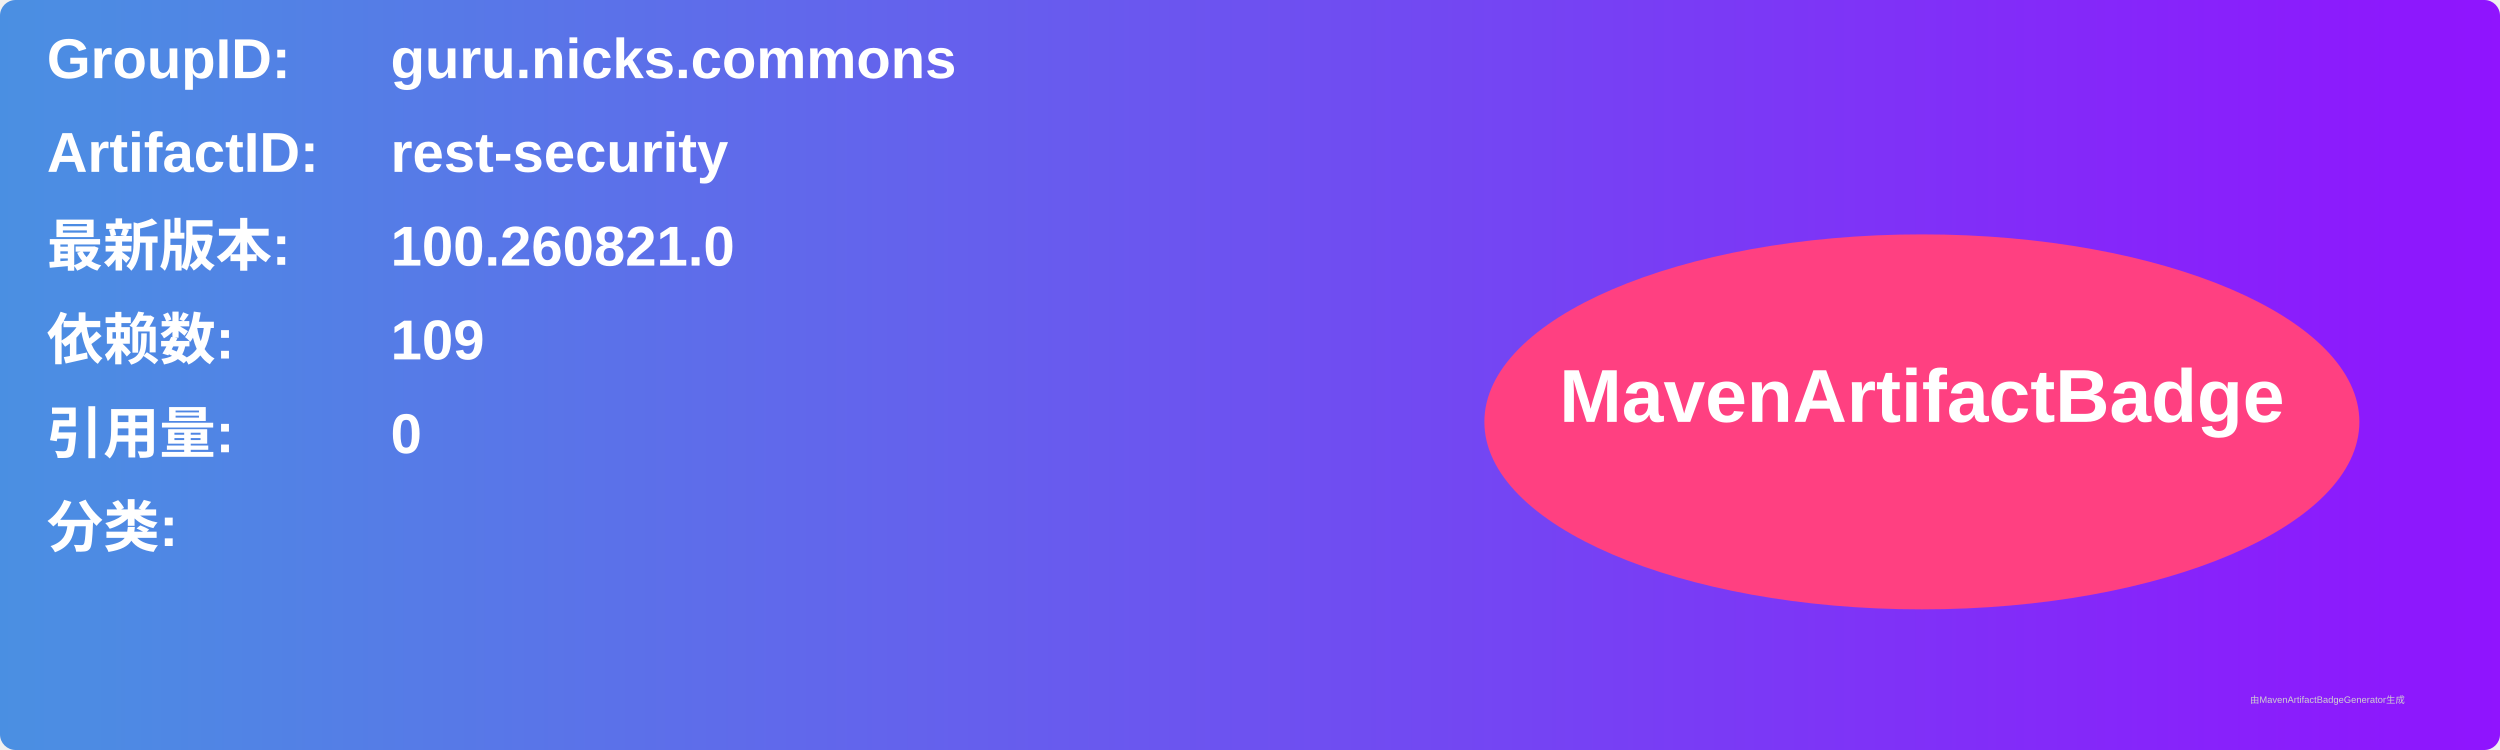
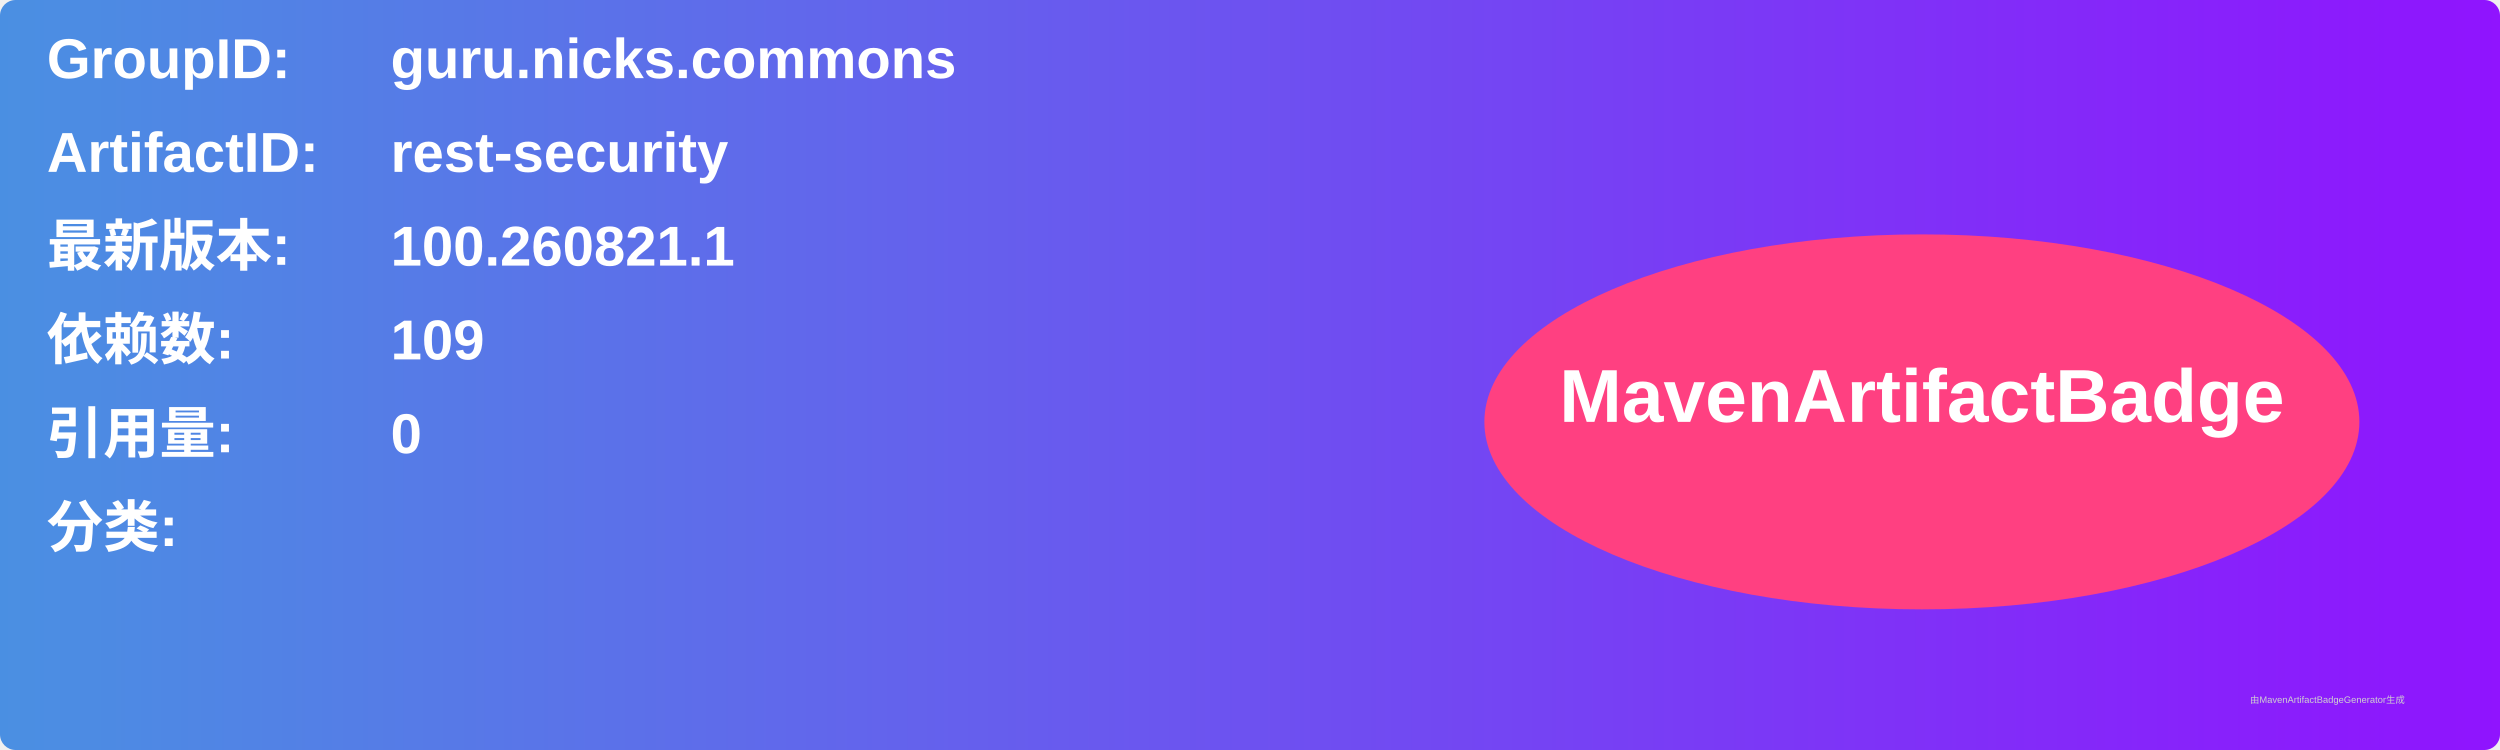
<svg xmlns="http://www.w3.org/2000/svg" width="800" height="240" viewBox="0 0 800 240">
  <linearGradient id="grad" x1="0%" y1="0%" x2="100%" y2="0%">
    <stop offset="0%" stop-color="#4a90e2" />
    <stop offset="100%" stop-color="#9013fe" />
  </linearGradient>
  <rect width="100%" height="100%" rx="5" ry="5" fill="url(#grad)" />
  <g transform="translate(15, 15)">
    <text x="0" y="10" font-family="Arial" font-size="18" fill="white" font-weight="bold" width="260">GroupID:</text>
    <text x="110" y="10" font-family="Arial" font-size="18" fill="white" font-weight="bold" width="460">guru.nicks.commons</text>
    <text x="0" y="40" font-family="Arial" font-size="18" fill="white" font-weight="bold" width="260">ArtifactID:</text>
    <text x="110" y="40" font-family="Arial" font-size="18" fill="white" font-weight="bold" width="460">rest-security</text>
    <text x="0" y="70" font-family="Arial" font-size="18" fill="white" font-weight="bold">最新版本:</text>
    <text x="110" y="70" font-family="Arial" font-size="18" fill="white" font-weight="bold">
-       <tspan font-weight="bold">100.260821.0</tspan>
+       <tspan font-weight="bold">100.260821.1</tspan>
    </text>
    <text x="0" y="100" font-family="Arial" font-size="18" fill="white" font-weight="bold">依赖数: </text>
    <text x="110" y="100" font-family="Arial" font-size="18" fill="white">
      <tspan font-weight="bold">109</tspan>
    </text>
    <text x="0" y="130" font-family="Arial" font-size="18" fill="white" font-weight="bold">引用量: </text>
    <text x="110" y="130" font-family="Arial" font-size="18" fill="white">
      <tspan font-weight="bold">0</tspan>
    </text>
    <text x="0" y="160" font-family="Arial" font-size="18" fill="white" font-weight="bold">分类:</text>
    <text x="10" y="190" font-family="Arial" font-size="10" fill="white">
      <tspan font-weight="bold" />
    </text>
    <ellipse cx="600" cy="120" rx="140" ry="60" fill="#ff4081" />
    <text x="600" y="120" text-anchor="middle" font-family="Arial" font-size="24" fill="white" font-weight="bold">MavenArtifactBadge</text>
  </g>
  <text x="720" y="225" font-family="Arial" font-size="3" fill="#d0d0d0">由MavenArtifactBadgeGenerator生成</text>
</svg>
